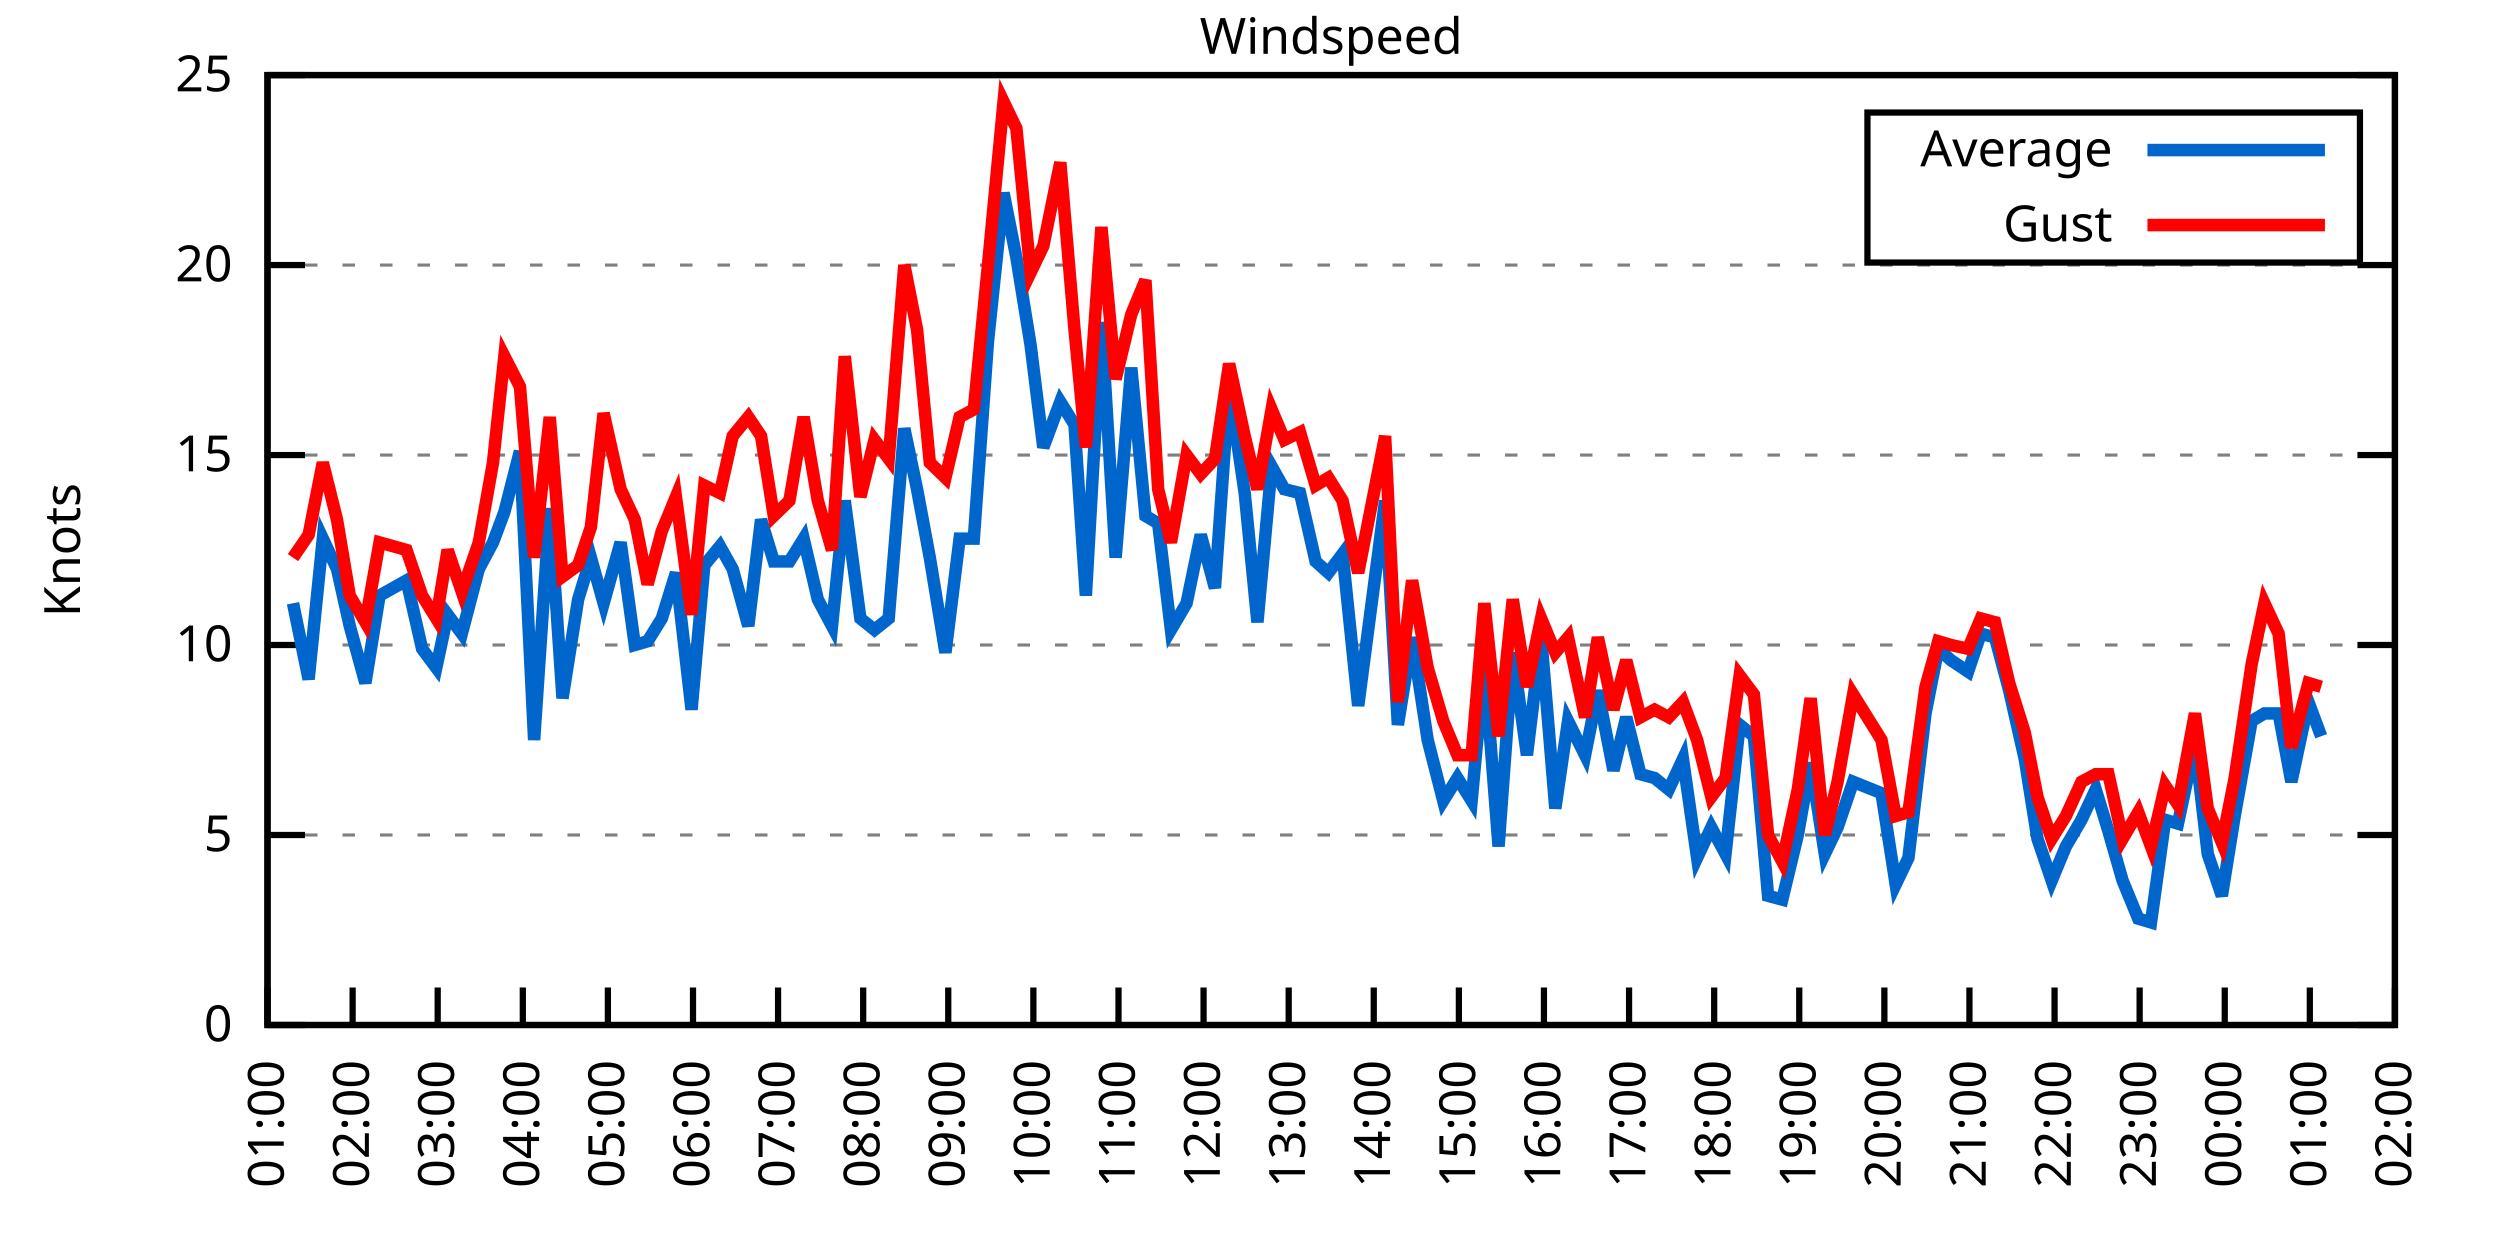
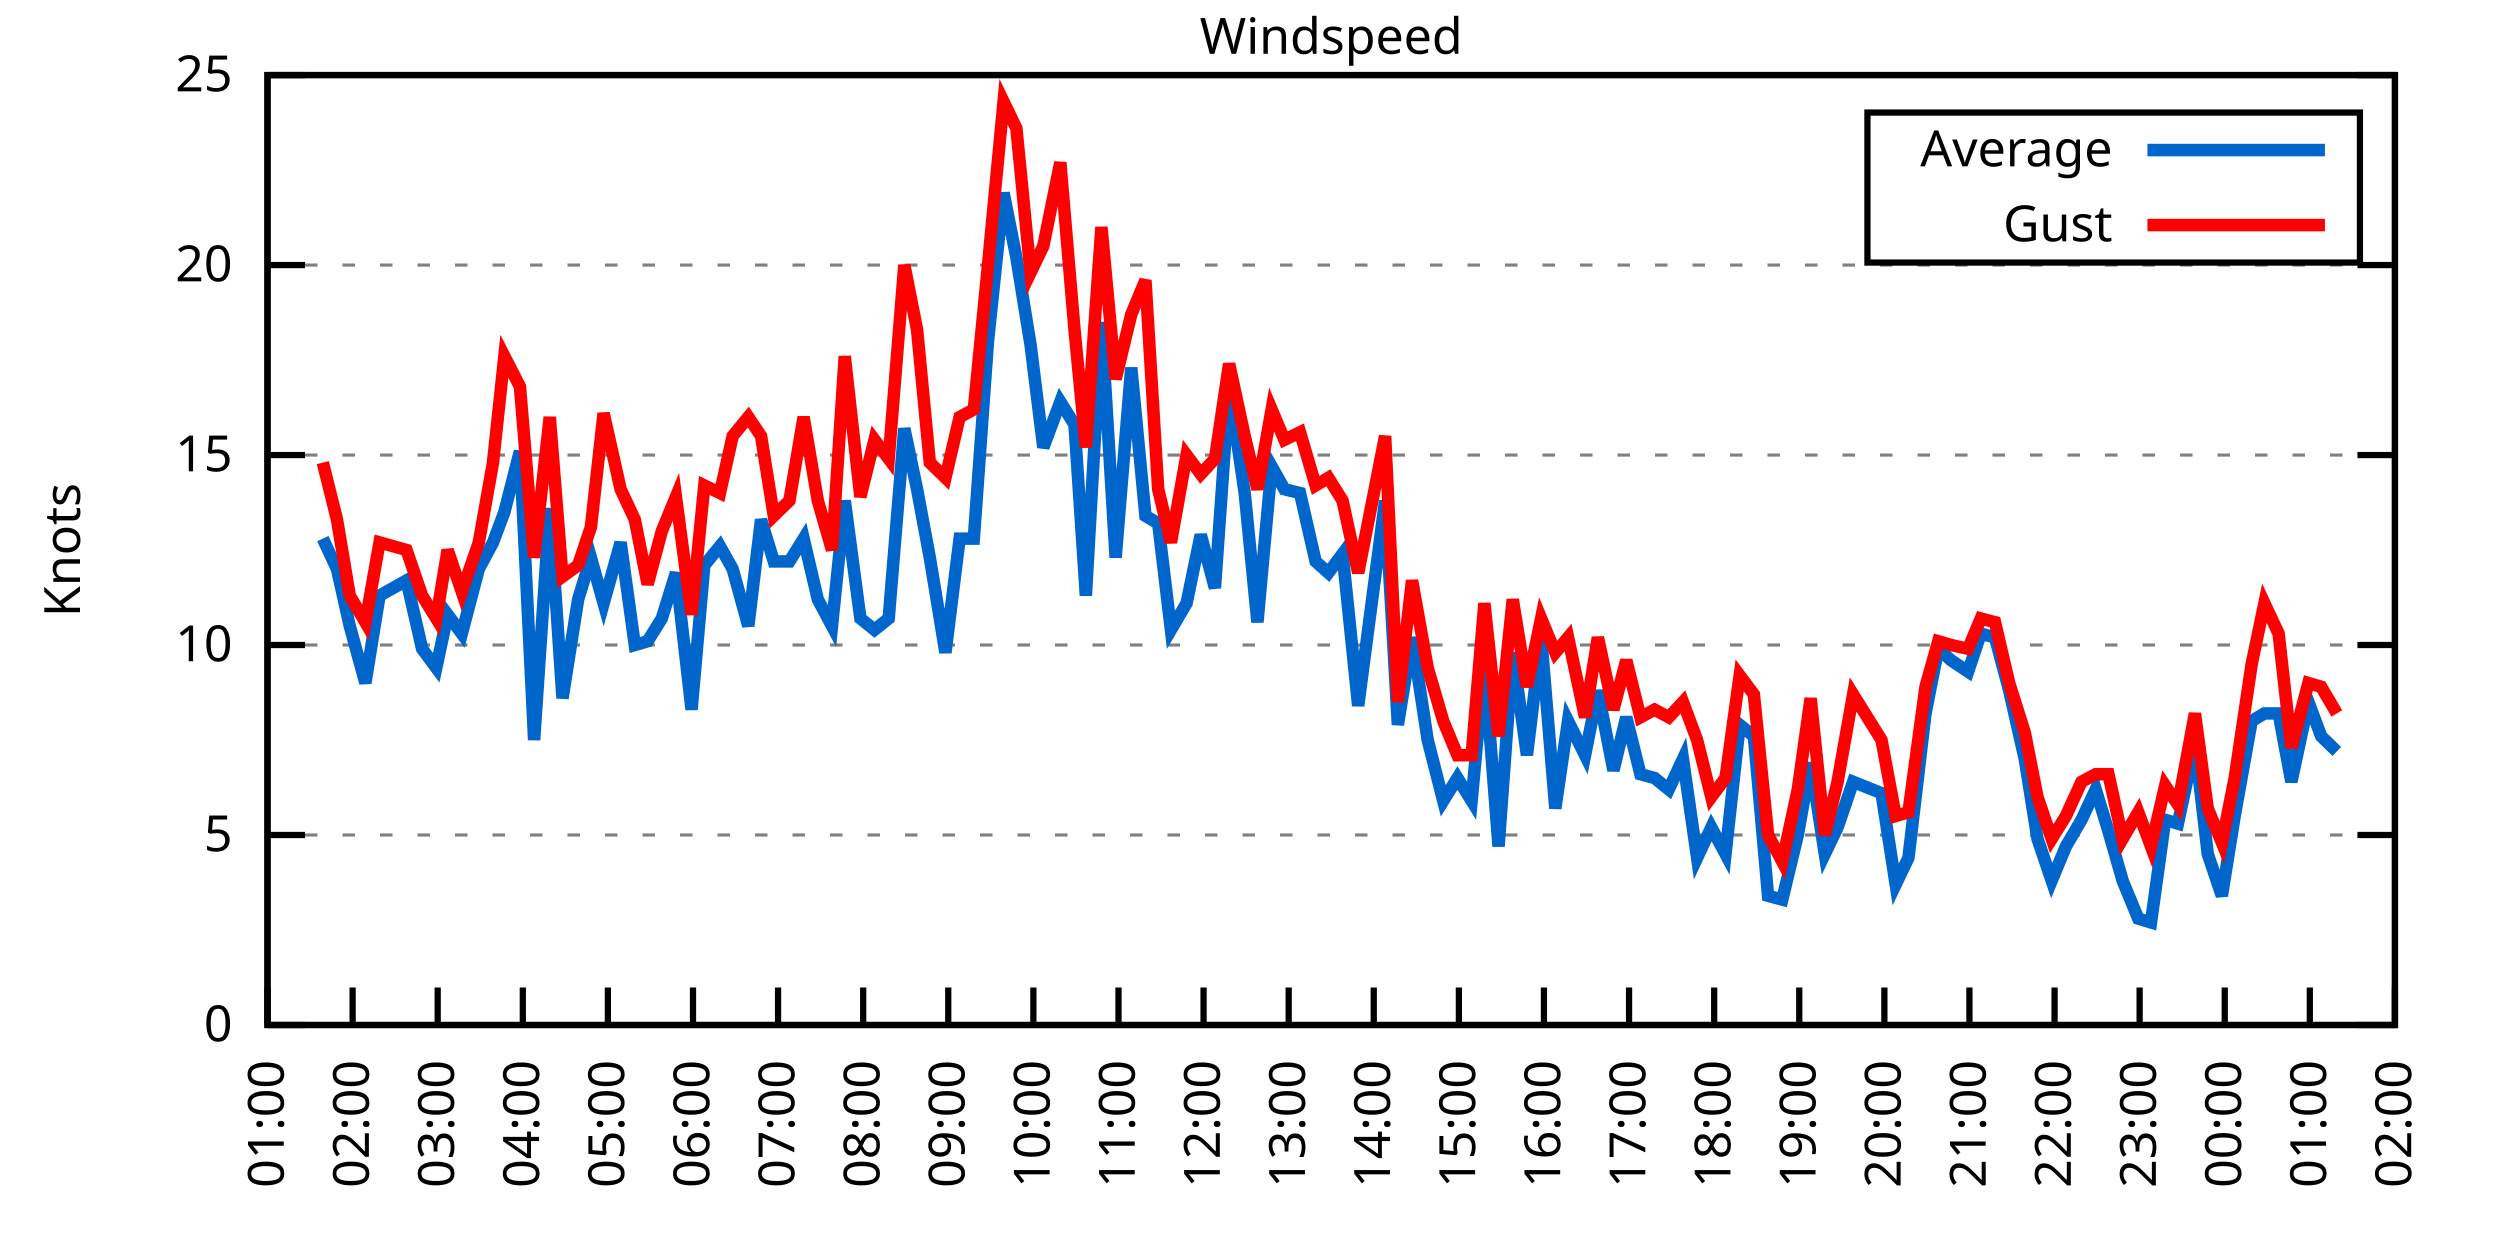
<svg xmlns="http://www.w3.org/2000/svg" xmlns:xlink="http://www.w3.org/1999/xlink" width="400" height="200" viewBox="0 0 400 200">
  <g id="gnuplot_canvas">
    <rect x="0" y="0" width="400" height="200" fill="none" />
    <defs>
      <circle id="gpDot" r="0.5" stroke-width="0.5" stroke="currentColor" />
      <path id="gpPt0" stroke-width="0.333" stroke="currentColor" d="M-1,0 h2 M0,-1 v2" />
      <path id="gpPt1" stroke-width="0.333" stroke="currentColor" d="M-1,-1 L1,1 M1,-1 L-1,1" />
      <path id="gpPt2" stroke-width="0.333" stroke="currentColor" d="M-1,0 L1,0 M0,-1 L0,1 M-1,-1 L1,1 M-1,1 L1,-1" />
      <rect id="gpPt3" stroke-width="0.333" stroke="currentColor" x="-1" y="-1" width="2" height="2" />
      <rect id="gpPt4" stroke-width="0.333" stroke="currentColor" fill="currentColor" x="-1" y="-1" width="2" height="2" />
      <circle id="gpPt5" stroke-width="0.333" stroke="currentColor" cx="0" cy="0" r="1" />
      <use xlink:href="#gpPt5" id="gpPt6" fill="currentColor" stroke="none" />
      <path id="gpPt7" stroke-width="0.333" stroke="currentColor" d="M0,-1.33 L-1.33,0.67 L1.33,0.67 z" />
      <use xlink:href="#gpPt7" id="gpPt8" fill="currentColor" stroke="none" />
      <use xlink:href="#gpPt7" id="gpPt9" stroke="currentColor" transform="rotate(180)" />
      <use xlink:href="#gpPt9" id="gpPt10" fill="currentColor" stroke="none" />
      <use xlink:href="#gpPt3" id="gpPt11" stroke="currentColor" transform="rotate(45)" />
      <use xlink:href="#gpPt11" id="gpPt12" fill="currentColor" stroke="none" />
      <path id="gpPt13" stroke-width="0.333" stroke="currentColor" d="M0,1.330 L1.265,0.411 L0.782,-1.067 L-0.782,-1.076 L-1.265,0.411 z" />
      <use xlink:href="#gpPt13" id="gpPt14" fill="currentColor" stroke="none" />
      <filter id="textbox" filterUnits="objectBoundingBox" x="0" y="0" height="1" width="1">
        <feFlood flood-color="white" flood-opacity="1" result="bgnd" />
        <feComposite in="SourceGraphic" in2="bgnd" operator="atop" />
      </filter>
      <filter id="greybox" filterUnits="objectBoundingBox" x="0" y="0" height="1" width="1">
        <feFlood flood-color="lightgrey" flood-opacity="1" result="grey" />
        <feComposite in="SourceGraphic" in2="grey" operator="atop" />
      </filter>
    </defs>
    <g fill="none" color="white" stroke="currentColor" stroke-width="1.00" stroke-linecap="butt" stroke-linejoin="miter">
</g>
    <g fill="none" color="black" stroke="currentColor" stroke-width="1.00" stroke-linecap="butt" stroke-linejoin="miter">
      <g stroke="none" shape-rendering="crispEdges">
        <polygon fill="rgb(255, 255, 255)" points="42.80,164.00 383.18,164.00 383.18,12.02 42.80,12.02 " />
      </g>
    </g>
    <g fill="none" color="black" stroke="currentColor" stroke-width="1.00" stroke-linecap="butt" stroke-linejoin="miter">
</g>
    <g fill="none" color="black" stroke="black" stroke-width="0.50" stroke-linecap="butt" stroke-linejoin="miter">
</g>
    <g fill="none" color="gray" stroke="currentColor" stroke-width="0.50" stroke-linecap="butt" stroke-linejoin="miter">
      <path stroke="gray" stroke-dasharray="2,4" class="gridline" d="M42.80,164.00 L383.19,164.00  " />
    </g>
    <g fill="none" color="gray" stroke="gray" stroke-width="1.00" stroke-linecap="butt" stroke-linejoin="miter">
</g>
    <g fill="none" color="black" stroke="currentColor" stroke-width="1.00" stroke-linecap="butt" stroke-linejoin="miter">
      <path stroke="black" d="M42.80,164.00 L48.80,164.00 M383.19,164.00 L377.19,164.00  " />
      <g transform="translate(37.20,166.60)" stroke="none" fill="black" font-family="Sans" font-size="8.00" text-anchor="end">
        <text>
          <tspan font-family="Sans"> 0</tspan>
        </text>
      </g>
    </g>
    <g fill="none" color="black" stroke="currentColor" stroke-width="1.00" stroke-linecap="butt" stroke-linejoin="miter">
</g>
    <g fill="none" color="black" stroke="black" stroke-width="0.50" stroke-linecap="butt" stroke-linejoin="miter">
</g>
    <g fill="none" color="gray" stroke="currentColor" stroke-width="0.50" stroke-linecap="butt" stroke-linejoin="miter">
      <path stroke="gray" stroke-dasharray="2,4" class="gridline" d="M42.80,133.60 L383.19,133.60  " />
    </g>
    <g fill="none" color="gray" stroke="gray" stroke-width="1.00" stroke-linecap="butt" stroke-linejoin="miter">
</g>
    <g fill="none" color="black" stroke="currentColor" stroke-width="1.00" stroke-linecap="butt" stroke-linejoin="miter">
      <path stroke="black" d="M42.80,133.60 L48.80,133.60 M383.19,133.60 L377.19,133.60  " />
      <g transform="translate(37.20,136.20)" stroke="none" fill="black" font-family="Sans" font-size="8.00" text-anchor="end">
        <text>
          <tspan font-family="Sans"> 5</tspan>
        </text>
      </g>
    </g>
    <g fill="none" color="black" stroke="currentColor" stroke-width="1.00" stroke-linecap="butt" stroke-linejoin="miter">
</g>
    <g fill="none" color="black" stroke="black" stroke-width="0.50" stroke-linecap="butt" stroke-linejoin="miter">
</g>
    <g fill="none" color="gray" stroke="currentColor" stroke-width="0.50" stroke-linecap="butt" stroke-linejoin="miter">
      <path stroke="gray" stroke-dasharray="2,4" class="gridline" d="M42.80,103.20 L383.19,103.20  " />
    </g>
    <g fill="none" color="gray" stroke="gray" stroke-width="1.00" stroke-linecap="butt" stroke-linejoin="miter">
</g>
    <g fill="none" color="black" stroke="currentColor" stroke-width="1.00" stroke-linecap="butt" stroke-linejoin="miter">
      <path stroke="black" d="M42.80,103.20 L48.80,103.20 M383.19,103.20 L377.19,103.20  " />
      <g transform="translate(37.20,105.80)" stroke="none" fill="black" font-family="Sans" font-size="8.00" text-anchor="end">
        <text>
          <tspan font-family="Sans"> 10</tspan>
        </text>
      </g>
    </g>
    <g fill="none" color="black" stroke="currentColor" stroke-width="1.00" stroke-linecap="butt" stroke-linejoin="miter">
</g>
    <g fill="none" color="black" stroke="black" stroke-width="0.50" stroke-linecap="butt" stroke-linejoin="miter">
</g>
    <g fill="none" color="gray" stroke="currentColor" stroke-width="0.50" stroke-linecap="butt" stroke-linejoin="miter">
      <path stroke="gray" stroke-dasharray="2,4" class="gridline" d="M42.80,72.81 L383.19,72.81  " />
    </g>
    <g fill="none" color="gray" stroke="gray" stroke-width="1.00" stroke-linecap="butt" stroke-linejoin="miter">
</g>
    <g fill="none" color="black" stroke="currentColor" stroke-width="1.00" stroke-linecap="butt" stroke-linejoin="miter">
      <path stroke="black" d="M42.80,72.81 L48.80,72.81 M383.19,72.81 L377.19,72.81  " />
      <g transform="translate(37.20,75.41)" stroke="none" fill="black" font-family="Sans" font-size="8.00" text-anchor="end">
        <text>
          <tspan font-family="Sans"> 15</tspan>
        </text>
      </g>
    </g>
    <g fill="none" color="black" stroke="currentColor" stroke-width="1.00" stroke-linecap="butt" stroke-linejoin="miter">
</g>
    <g fill="none" color="black" stroke="black" stroke-width="0.50" stroke-linecap="butt" stroke-linejoin="miter">
</g>
    <g fill="none" color="gray" stroke="currentColor" stroke-width="0.50" stroke-linecap="butt" stroke-linejoin="miter">
      <path stroke="gray" stroke-dasharray="2,4" class="gridline" d="M42.80,42.41 L383.19,42.41  " />
    </g>
    <g fill="none" color="gray" stroke="gray" stroke-width="1.00" stroke-linecap="butt" stroke-linejoin="miter">
</g>
    <g fill="none" color="black" stroke="currentColor" stroke-width="1.00" stroke-linecap="butt" stroke-linejoin="miter">
      <path stroke="black" d="M42.80,42.41 L48.80,42.41 M383.19,42.41 L377.19,42.41  " />
      <g transform="translate(37.20,45.01)" stroke="none" fill="black" font-family="Sans" font-size="8.00" text-anchor="end">
        <text>
          <tspan font-family="Sans"> 20</tspan>
        </text>
      </g>
    </g>
    <g fill="none" color="black" stroke="currentColor" stroke-width="1.00" stroke-linecap="butt" stroke-linejoin="miter">
</g>
    <g fill="none" color="black" stroke="black" stroke-width="0.50" stroke-linecap="butt" stroke-linejoin="miter">
</g>
    <g fill="none" color="gray" stroke="currentColor" stroke-width="0.50" stroke-linecap="butt" stroke-linejoin="miter">
      <path stroke="gray" stroke-dasharray="2,4" class="gridline" d="M42.80,12.01 L383.19,12.01  " />
    </g>
    <g fill="none" color="gray" stroke="gray" stroke-width="1.00" stroke-linecap="butt" stroke-linejoin="miter">
</g>
    <g fill="none" color="black" stroke="currentColor" stroke-width="1.00" stroke-linecap="butt" stroke-linejoin="miter">
      <path stroke="black" d="M42.80,12.01 L48.80,12.01 M383.19,12.01 L377.19,12.01  " />
      <g transform="translate(37.20,14.61)" stroke="none" fill="black" font-family="Sans" font-size="8.00" text-anchor="end">
        <text>
          <tspan font-family="Sans"> 25</tspan>
        </text>
      </g>
    </g>
    <g fill="none" color="black" stroke="currentColor" stroke-width="1.00" stroke-linecap="butt" stroke-linejoin="miter">
      <path stroke="black" d="M42.80,164.00 L42.80,158.00  " />
      <g transform="translate(45.40,169.60) rotate(270.00)" stroke="none" fill="black" font-family="Sans" font-size="8.00" text-anchor="end">
        <text>
          <tspan font-family="Sans">01:00</tspan>
        </text>
      </g>
    </g>
    <g fill="none" color="black" stroke="currentColor" stroke-width="1.00" stroke-linecap="butt" stroke-linejoin="miter">
      <path stroke="black" d="M56.42,164.00 L56.42,158.00  " />
      <g transform="translate(59.02,169.60) rotate(270.00)" stroke="none" fill="black" font-family="Sans" font-size="8.00" text-anchor="end">
        <text>
          <tspan font-family="Sans">02:00</tspan>
        </text>
      </g>
    </g>
    <g fill="none" color="black" stroke="currentColor" stroke-width="1.00" stroke-linecap="butt" stroke-linejoin="miter">
      <path stroke="black" d="M70.03,164.00 L70.03,158.00  " />
      <g transform="translate(72.63,169.60) rotate(270.00)" stroke="none" fill="black" font-family="Sans" font-size="8.00" text-anchor="end">
        <text>
          <tspan font-family="Sans">03:00</tspan>
        </text>
      </g>
    </g>
    <g fill="none" color="black" stroke="currentColor" stroke-width="1.00" stroke-linecap="butt" stroke-linejoin="miter">
      <path stroke="black" d="M83.65,164.00 L83.65,158.00  " />
      <g transform="translate(86.25,169.60) rotate(270.00)" stroke="none" fill="black" font-family="Sans" font-size="8.00" text-anchor="end">
        <text>
          <tspan font-family="Sans">04:00</tspan>
        </text>
      </g>
    </g>
    <g fill="none" color="black" stroke="currentColor" stroke-width="1.00" stroke-linecap="butt" stroke-linejoin="miter">
      <path stroke="black" d="M97.26,164.00 L97.26,158.00  " />
      <g transform="translate(99.86,169.60) rotate(270.00)" stroke="none" fill="black" font-family="Sans" font-size="8.00" text-anchor="end">
        <text>
          <tspan font-family="Sans">05:00</tspan>
        </text>
      </g>
    </g>
    <g fill="none" color="black" stroke="currentColor" stroke-width="1.00" stroke-linecap="butt" stroke-linejoin="miter">
      <path stroke="black" d="M110.88,164.00 L110.88,158.00  " />
      <g transform="translate(113.48,169.60) rotate(270.00)" stroke="none" fill="black" font-family="Sans" font-size="8.00" text-anchor="end">
        <text>
          <tspan font-family="Sans">06:00</tspan>
        </text>
      </g>
    </g>
    <g fill="none" color="black" stroke="currentColor" stroke-width="1.00" stroke-linecap="butt" stroke-linejoin="miter">
      <path stroke="black" d="M124.49,164.00 L124.49,158.00  " />
      <g transform="translate(127.09,169.60) rotate(270.00)" stroke="none" fill="black" font-family="Sans" font-size="8.00" text-anchor="end">
        <text>
          <tspan font-family="Sans">07:00</tspan>
        </text>
      </g>
    </g>
    <g fill="none" color="black" stroke="currentColor" stroke-width="1.00" stroke-linecap="butt" stroke-linejoin="miter">
      <path stroke="black" d="M138.11,164.00 L138.11,158.00  " />
      <g transform="translate(140.71,169.60) rotate(270.00)" stroke="none" fill="black" font-family="Sans" font-size="8.00" text-anchor="end">
        <text>
          <tspan font-family="Sans">08:00</tspan>
        </text>
      </g>
    </g>
    <g fill="none" color="black" stroke="currentColor" stroke-width="1.00" stroke-linecap="butt" stroke-linejoin="miter">
      <path stroke="black" d="M151.72,164.00 L151.72,158.00  " />
      <g transform="translate(154.32,169.60) rotate(270.00)" stroke="none" fill="black" font-family="Sans" font-size="8.00" text-anchor="end">
        <text>
          <tspan font-family="Sans">09:00</tspan>
        </text>
      </g>
    </g>
    <g fill="none" color="black" stroke="currentColor" stroke-width="1.00" stroke-linecap="butt" stroke-linejoin="miter">
      <path stroke="black" d="M165.34,164.00 L165.34,158.00  " />
      <g transform="translate(167.94,169.60) rotate(270.00)" stroke="none" fill="black" font-family="Sans" font-size="8.00" text-anchor="end">
        <text>
          <tspan font-family="Sans">10:00</tspan>
        </text>
      </g>
    </g>
    <g fill="none" color="black" stroke="currentColor" stroke-width="1.00" stroke-linecap="butt" stroke-linejoin="miter">
      <path stroke="black" d="M178.96,164.00 L178.96,158.00  " />
      <g transform="translate(181.56,169.60) rotate(270.00)" stroke="none" fill="black" font-family="Sans" font-size="8.00" text-anchor="end">
        <text>
          <tspan font-family="Sans">11:00</tspan>
        </text>
      </g>
    </g>
    <g fill="none" color="black" stroke="currentColor" stroke-width="1.00" stroke-linecap="butt" stroke-linejoin="miter">
      <path stroke="black" d="M192.57,164.00 L192.57,158.00  " />
      <g transform="translate(195.17,169.60) rotate(270.00)" stroke="none" fill="black" font-family="Sans" font-size="8.00" text-anchor="end">
        <text>
          <tspan font-family="Sans">12:00</tspan>
        </text>
      </g>
    </g>
    <g fill="none" color="black" stroke="currentColor" stroke-width="1.00" stroke-linecap="butt" stroke-linejoin="miter">
      <path stroke="black" d="M206.19,164.00 L206.19,158.00  " />
      <g transform="translate(208.79,169.60) rotate(270.00)" stroke="none" fill="black" font-family="Sans" font-size="8.00" text-anchor="end">
        <text>
          <tspan font-family="Sans">13:00</tspan>
        </text>
      </g>
    </g>
    <g fill="none" color="black" stroke="currentColor" stroke-width="1.00" stroke-linecap="butt" stroke-linejoin="miter">
      <path stroke="black" d="M219.80,164.00 L219.80,158.00  " />
      <g transform="translate(222.40,169.60) rotate(270.00)" stroke="none" fill="black" font-family="Sans" font-size="8.00" text-anchor="end">
        <text>
          <tspan font-family="Sans">14:00</tspan>
        </text>
      </g>
    </g>
    <g fill="none" color="black" stroke="currentColor" stroke-width="1.00" stroke-linecap="butt" stroke-linejoin="miter">
      <path stroke="black" d="M233.42,164.00 L233.42,158.00  " />
      <g transform="translate(236.02,169.60) rotate(270.00)" stroke="none" fill="black" font-family="Sans" font-size="8.00" text-anchor="end">
        <text>
          <tspan font-family="Sans">15:00</tspan>
        </text>
      </g>
    </g>
    <g fill="none" color="black" stroke="currentColor" stroke-width="1.00" stroke-linecap="butt" stroke-linejoin="miter">
      <path stroke="black" d="M247.03,164.00 L247.03,158.00  " />
      <g transform="translate(249.63,169.60) rotate(270.00)" stroke="none" fill="black" font-family="Sans" font-size="8.00" text-anchor="end">
        <text>
          <tspan font-family="Sans">16:00</tspan>
        </text>
      </g>
    </g>
    <g fill="none" color="black" stroke="currentColor" stroke-width="1.00" stroke-linecap="butt" stroke-linejoin="miter">
      <path stroke="black" d="M260.65,164.00 L260.65,158.00  " />
      <g transform="translate(263.25,169.60) rotate(270.00)" stroke="none" fill="black" font-family="Sans" font-size="8.00" text-anchor="end">
        <text>
          <tspan font-family="Sans">17:00</tspan>
        </text>
      </g>
    </g>
    <g fill="none" color="black" stroke="currentColor" stroke-width="1.00" stroke-linecap="butt" stroke-linejoin="miter">
      <path stroke="black" d="M274.27,164.00 L274.27,158.00  " />
      <g transform="translate(276.87,169.60) rotate(270.00)" stroke="none" fill="black" font-family="Sans" font-size="8.00" text-anchor="end">
        <text>
          <tspan font-family="Sans">18:00</tspan>
        </text>
      </g>
    </g>
    <g fill="none" color="black" stroke="currentColor" stroke-width="1.00" stroke-linecap="butt" stroke-linejoin="miter">
      <path stroke="black" d="M287.88,164.00 L287.88,158.00  " />
      <g transform="translate(290.48,169.60) rotate(270.00)" stroke="none" fill="black" font-family="Sans" font-size="8.00" text-anchor="end">
        <text>
          <tspan font-family="Sans">19:00</tspan>
        </text>
      </g>
    </g>
    <g fill="none" color="black" stroke="currentColor" stroke-width="1.00" stroke-linecap="butt" stroke-linejoin="miter">
      <path stroke="black" d="M301.50,164.00 L301.50,158.00  " />
      <g transform="translate(304.10,169.60) rotate(270.00)" stroke="none" fill="black" font-family="Sans" font-size="8.00" text-anchor="end">
        <text>
          <tspan font-family="Sans">20:00</tspan>
        </text>
      </g>
    </g>
    <g fill="none" color="black" stroke="currentColor" stroke-width="1.00" stroke-linecap="butt" stroke-linejoin="miter">
      <path stroke="black" d="M315.11,164.00 L315.11,158.00  " />
      <g transform="translate(317.71,169.60) rotate(270.00)" stroke="none" fill="black" font-family="Sans" font-size="8.00" text-anchor="end">
        <text>
          <tspan font-family="Sans">21:00</tspan>
        </text>
      </g>
    </g>
    <g fill="none" color="black" stroke="currentColor" stroke-width="1.00" stroke-linecap="butt" stroke-linejoin="miter">
      <path stroke="black" d="M328.73,164.00 L328.73,158.00  " />
      <g transform="translate(331.33,169.60) rotate(270.00)" stroke="none" fill="black" font-family="Sans" font-size="8.00" text-anchor="end">
        <text>
          <tspan font-family="Sans">22:00</tspan>
        </text>
      </g>
    </g>
    <g fill="none" color="black" stroke="currentColor" stroke-width="1.00" stroke-linecap="butt" stroke-linejoin="miter">
      <path stroke="black" d="M342.34,164.00 L342.34,158.00  " />
      <g transform="translate(344.94,169.60) rotate(270.00)" stroke="none" fill="black" font-family="Sans" font-size="8.00" text-anchor="end">
        <text>
          <tspan font-family="Sans">23:00</tspan>
        </text>
      </g>
    </g>
    <g fill="none" color="black" stroke="currentColor" stroke-width="1.00" stroke-linecap="butt" stroke-linejoin="miter">
      <path stroke="black" d="M355.96,164.00 L355.96,158.00  " />
      <g transform="translate(358.56,169.60) rotate(270.00)" stroke="none" fill="black" font-family="Sans" font-size="8.00" text-anchor="end">
        <text>
          <tspan font-family="Sans">00:00</tspan>
        </text>
      </g>
    </g>
    <g fill="none" color="black" stroke="currentColor" stroke-width="1.00" stroke-linecap="butt" stroke-linejoin="miter">
      <path stroke="black" d="M369.57,164.00 L369.57,158.00  " />
      <g transform="translate(372.17,169.60) rotate(270.00)" stroke="none" fill="black" font-family="Sans" font-size="8.00" text-anchor="end">
        <text>
          <tspan font-family="Sans">01:00</tspan>
        </text>
      </g>
    </g>
    <g fill="none" color="black" stroke="currentColor" stroke-width="1.00" stroke-linecap="butt" stroke-linejoin="miter">
      <path stroke="black" d="M383.19,164.00 L383.19,158.00  " />
      <g transform="translate(385.79,169.60) rotate(270.00)" stroke="none" fill="black" font-family="Sans" font-size="8.00" text-anchor="end">
        <text>
          <tspan font-family="Sans">02:00</tspan>
        </text>
      </g>
    </g>
    <g fill="none" color="black" stroke="currentColor" stroke-width="1.00" stroke-linecap="butt" stroke-linejoin="miter">
</g>
    <g fill="none" color="black" stroke="currentColor" stroke-width="1.00" stroke-linecap="butt" stroke-linejoin="miter">
      <path stroke="black" d="M42.80,12.01 L42.80,164.00 L383.19,164.00 L383.19,12.01 L42.80,12.01 Z  " />
    </g>
    <g fill="none" color="black" stroke="currentColor" stroke-width="1.00" stroke-linecap="butt" stroke-linejoin="miter">
</g>
    <g fill="none" color="black" stroke="currentColor" stroke-width="1.00" stroke-linecap="butt" stroke-linejoin="miter">
      <path stroke="black" d="M298.79,42.01 L298.79,18.01 L377.59,18.01 L377.59,42.01 L298.79,42.01 Z  " />
    </g>
    <g id="Windspeed_plot_1">
      <g fill="none" color="white" stroke="black" stroke-width="2.00" stroke-linecap="butt" stroke-linejoin="miter">
</g>
      <g fill="none" color="black" stroke="currentColor" stroke-width="2.00" stroke-linecap="butt" stroke-linejoin="miter">
        <g transform="translate(337.99,26.61)" stroke="none" fill="black" font-family="Sans" font-size="8.00" text-anchor="end">
          <text>
            <tspan font-family="Sans">Average</tspan>
          </text>
        </g>
      </g>
      <g fill="none" color="black" stroke="currentColor" stroke-width="2.00" stroke-linecap="butt" stroke-linejoin="miter">
-         <path stroke="rgb(  0, 102, 204)" d="M343.59,24.01 L371.99,24.01 M46.88,96.52 L49.38,108.68 L51.65,86.18 L53.92,91.04 L55.96,100.16 L58.46,109.28   L60.73,95.30 L65.04,92.87 L67.54,103.81 L69.80,106.85 L71.62,98.34 L73.89,101.38 L76.61,91.04 L78.88,86.79   L80.70,81.93 L83.19,72.20 L85.46,118.40 L87.96,81.32 L90.00,111.72 L92.50,95.91 L94.54,89.22 L96.58,96.52   L99.30,86.79 L101.57,103.20 L103.62,102.60 L105.89,98.95 L108.15,91.65 L110.65,113.54 L112.69,90.44 L115.19,87.40   L117.23,91.04 L119.73,100.16 L121.77,83.14 L123.81,89.83 L126.31,89.83 L128.58,86.18 L130.85,95.91 L133.12,100.16   L135.16,80.10 L137.66,98.95 L139.92,100.77 L142.19,98.95 L144.69,68.55 L146.73,78.28 L148.77,89.22 L151.27,104.42   L153.54,86.18 L155.81,86.18 L158.08,54.57 L160.57,30.86 L162.62,41.19 L164.89,55.18 L166.93,71.59 L169.65,64.29   L171.92,67.94 L173.74,95.30 L176.23,51.53 L178.50,89.22 L181.00,58.82 L183.27,82.53 L185.31,83.75 L187.35,100.77   L189.85,96.52 L192.12,85.57 L194.39,94.08 L196.66,61.86 L199.15,78.89 L201.19,99.56 L203.46,74.63 L205.51,78.28   L208.00,78.89 L210.50,89.83 L212.54,91.65 L214.81,88.61 L217.31,112.93 L221.62,80.10 L223.66,115.97 L225.93,101.99   L228.43,118.40 L230.92,128.13 L233.19,124.48 L235.46,128.13 L237.50,106.24 L239.77,135.43 L242.04,104.42 L244.31,120.83   L246.58,101.99 L248.85,129.35 L250.89,115.36 L253.61,120.83 L255.66,110.50 L258.15,123.27 L260.20,114.76 L262.47,123.87   L264.73,124.48 L267.00,126.31 L269.27,121.44 L271.54,137.25 L273.81,132.39 L276.08,136.64 L278.35,115.97 L280.62,117.80   L282.89,143.33 L285.16,143.94 L287.65,133.60 L289.70,122.05 L291.97,136.64 L294.01,132.39 L296.50,125.09 L301.04,126.91   L303.31,141.51 L305.35,137.25 L308.08,114.15 L310.12,103.81 L312.16,105.64 L314.89,107.46 L316.93,101.38 L319.20,101.99   L321.47,110.50 L323.96,121.44 L326.00,134.21 L328.27,140.90 L330.54,135.43 L333.04,131.17 L335.31,126.31 L337.35,132.99   L339.62,140.90 L342.12,146.98 L344.16,147.59 L346.43,131.17 L348.47,131.78 L351.19,119.01 L353.24,136.64 L355.50,143.33   L357.55,130.56 L360.27,115.36 L362.31,114.15 L364.58,114.15 L366.62,125.09 L369.35,112.32 L371.39,117.80  " />
+         <path stroke="rgb(  0, 102, 204)" d="M343.59,24.01 L371.99,24.01 M51.65,86.18 L53.92,91.04 L55.96,100.16 L58.46,109.28 L60.73,95.30 L65.04,92.87   L67.54,103.81 L69.80,106.85 L71.62,98.34 L73.89,101.38 L76.61,91.04 L78.88,86.79 L80.70,81.93 L83.19,72.20   L85.46,118.40 L87.96,81.32 L90.00,111.72 L92.50,95.91 L94.54,89.22 L96.58,96.52 L99.30,86.79 L101.57,103.20   L103.62,102.60 L105.89,98.95 L108.15,91.65 L110.65,113.54 L112.69,90.44 L115.19,87.40 L117.23,91.04 L119.73,100.16   L121.77,83.14 L123.81,89.83 L126.31,89.83 L128.58,86.18 L130.85,95.91 L133.12,100.16 L135.16,80.10 L137.66,98.95   L139.92,100.77 L142.19,98.95 L144.69,68.55 L146.73,78.28 L148.77,89.22 L151.27,104.42 L153.54,86.18 L155.81,86.18   L158.08,54.57 L160.57,30.86 L162.62,41.19 L164.89,55.18 L166.93,71.59 L169.65,64.29 L171.92,67.94 L173.74,95.30   L176.23,51.53 L178.50,89.22 L181.00,58.82 L183.27,82.53 L185.31,83.75 L187.35,100.77 L189.85,96.52 L192.12,85.57   L194.39,94.08 L196.66,61.86 L199.15,78.89 L201.19,99.56 L203.46,74.63 L205.51,78.28 L208.00,78.89 L210.50,89.83   L212.54,91.65 L214.81,88.61 L217.31,112.93 L221.62,80.10 L223.66,115.97 L225.93,101.99 L228.43,118.40 L230.92,128.13   L233.19,124.48 L235.46,128.13 L237.50,106.24 L239.77,135.43 L242.04,104.42 L244.31,120.83 L246.58,101.99 L248.85,129.35   L250.89,115.36 L253.61,120.83 L255.66,110.50 L258.15,123.27 L260.20,114.76 L262.47,123.87 L264.73,124.48 L267.00,126.31   L269.27,121.44 L271.54,137.25 L273.81,132.39 L276.08,136.64 L278.35,115.97 L280.62,117.80 L282.89,143.33 L285.16,143.94   L287.65,133.60 L289.70,122.05 L291.97,136.64 L294.01,132.39 L296.50,125.09 L301.04,126.91 L303.31,141.51 L305.35,137.25   L308.08,114.15 L310.12,103.81 L312.16,105.64 L314.89,107.46 L316.93,101.38 L319.20,101.99 L321.47,110.50 L323.96,121.44   L326.00,134.21 L328.27,140.90 L330.54,135.43 L333.04,131.17 L335.31,126.31 L337.35,132.99 L339.62,140.90 L342.12,146.98   L344.16,147.59 L346.43,131.17 L348.47,131.78 L351.19,119.01 L353.24,136.64 L355.50,143.33 L357.55,130.56 L360.27,115.36   L362.31,114.15 L364.58,114.15 L366.62,125.09 L369.35,112.32 L371.39,117.80 L373.89,120.23  " />
      </g>
    </g>
    <g id="Windspeed_plot_2">
      <g fill="none" color="black" stroke="currentColor" stroke-width="2.00" stroke-linecap="butt" stroke-linejoin="miter">
        <g transform="translate(337.99,38.61)" stroke="none" fill="black" font-family="Sans" font-size="8.00" text-anchor="end">
          <text>
            <tspan font-family="Sans">Gust</tspan>
          </text>
        </g>
      </g>
      <g fill="none" color="black" stroke="currentColor" stroke-width="2.00" stroke-linecap="butt" stroke-linejoin="miter">
-         <path stroke="rgb(255,   0,   0)" d="M343.59,36.01 L371.99,36.01 M46.88,89.22 L49.38,85.57 L51.65,74.02 L53.92,83.14 L55.96,95.30 L58.46,99.56   L60.73,86.79 L65.04,88.00 L67.54,95.30 L69.80,98.95 L71.62,88.00 L73.89,94.69 L76.61,86.79 L78.88,74.02   L80.70,57.00 L83.19,61.86 L85.46,89.22 L87.96,66.73 L90.00,92.26 L92.50,90.44 L94.54,84.36 L96.58,66.12   L99.30,78.28 L101.57,83.14 L103.62,93.48 L105.89,84.97 L108.15,79.49 L110.65,98.34 L112.69,77.67 L115.19,78.89   L117.23,69.77 L119.73,66.73 L121.77,69.77 L123.81,82.53 L126.31,80.10 L128.58,66.73 L130.85,80.10 L133.12,88.00   L135.16,57.00 L137.66,79.49 L139.92,70.37 L142.19,73.41 L144.69,42.41 L146.73,52.74 L148.77,74.02 L151.27,76.45   L153.54,66.73 L155.81,65.51 L158.08,42.41 L160.57,16.27 L162.62,20.52 L164.89,43.62 L166.93,39.37 L169.65,25.99   L171.92,52.74 L173.74,71.59 L176.23,36.33 L178.50,60.65 L181.00,50.31 L183.27,44.84 L185.31,78.28 L187.35,86.79   L189.85,72.81 L192.12,75.85 L194.39,73.41 L196.66,58.21 L199.15,69.77 L201.19,78.28 L203.46,65.51 L205.51,70.37   L208.00,69.16 L210.50,77.67 L212.54,76.45 L214.81,80.10 L217.31,91.65 L221.62,69.77 L223.66,112.32 L225.93,92.87   L228.43,106.85 L230.92,115.36 L233.19,120.83 L235.46,120.83 L237.50,96.52 L239.77,117.80 L242.04,95.91 L244.31,109.89   L246.58,98.95 L248.85,104.42 L250.89,101.99 L253.61,114.76 L255.66,101.99 L258.15,113.54 L260.20,105.64 L262.47,114.76   L264.73,113.54 L267.00,114.76 L269.27,112.32 L271.54,118.40 L273.81,127.52 L276.08,124.48 L278.35,108.07 L280.62,111.11   L282.89,133.60 L285.16,137.86 L287.65,126.31 L289.70,111.72 L291.97,133.60 L294.01,125.09 L296.50,111.11 L301.04,118.40   L303.31,130.56 L305.35,129.95 L308.08,109.89 L310.12,102.60 L312.16,103.20 L314.89,103.81 L316.93,98.95 L319.20,99.56   L321.47,109.28 L323.96,117.19 L326.00,127.52 L328.27,134.21 L330.54,130.56 L333.04,125.09 L335.31,123.87 L337.35,123.87   L339.62,134.21 L342.12,129.95 L344.16,135.43 L346.43,125.70 L348.47,128.74 L351.19,114.15 L353.24,129.35 L355.50,134.82   L357.55,124.48 L360.27,106.24 L362.31,96.52 L364.58,101.38 L366.62,119.62 L369.35,109.28 L371.39,109.89  " />
+         <path stroke="rgb(255,   0,   0)" d="M343.59,36.01 L371.99,36.01 M51.65,74.02 L53.92,83.14 L55.96,95.30 L58.46,99.56 L60.73,86.79 L65.04,88.00   L67.54,95.30 L69.80,98.95 L71.62,88.00 L73.89,94.69 L76.61,86.79 L78.88,74.02 L80.70,57.00 L83.19,61.86   L85.46,89.22 L87.96,66.73 L90.00,92.26 L92.50,90.44 L94.54,84.36 L96.58,66.12 L99.30,78.28 L101.57,83.14   L103.62,93.48 L105.89,84.97 L108.15,79.49 L110.65,98.34 L112.69,77.67 L115.19,78.89 L117.23,69.77 L119.73,66.73   L121.77,69.77 L123.81,82.53 L126.31,80.10 L128.58,66.73 L130.85,80.10 L133.12,88.00 L135.16,57.00 L137.66,79.49   L139.92,70.37 L142.19,73.41 L144.69,42.41 L146.73,52.74 L148.77,74.02 L151.27,76.45 L153.54,66.73 L155.81,65.51   L158.08,42.41 L160.57,16.27 L162.62,20.52 L164.89,43.62 L166.93,39.37 L169.65,25.99 L171.92,52.74 L173.74,71.59   L176.23,36.33 L178.50,60.65 L181.00,50.31 L183.27,44.84 L185.31,78.28 L187.35,86.79 L189.85,72.81 L192.12,75.85   L194.39,73.41 L196.66,58.21 L199.15,69.77 L201.19,78.28 L203.46,65.51 L205.51,70.37 L208.00,69.16 L210.50,77.67   L212.54,76.45 L214.81,80.10 L217.31,91.65 L221.62,69.77 L223.66,112.32 L225.93,92.87 L228.43,106.85 L230.92,115.36   L233.19,120.83 L235.46,120.83 L237.50,96.52 L239.77,117.80 L242.04,95.91 L244.31,109.89 L246.58,98.95 L248.85,104.42   L250.89,101.99 L253.61,114.76 L255.66,101.99 L258.15,113.54 L260.20,105.64 L262.47,114.76 L264.73,113.54 L267.00,114.76   L269.27,112.32 L271.54,118.40 L273.81,127.52 L276.08,124.48 L278.35,108.07 L280.62,111.11 L282.89,133.60 L285.16,137.86   L287.65,126.31 L289.70,111.72 L291.97,133.60 L294.01,125.09 L296.50,111.11 L301.04,118.40 L303.31,130.56 L305.35,129.95   L308.08,109.89 L310.12,102.60 L312.16,103.20 L314.89,103.81 L316.93,98.95 L319.20,99.56 L321.47,109.28 L323.96,117.19   L326.00,127.52 L328.27,134.21 L330.54,130.56 L333.04,125.09 L335.31,123.87 L337.35,123.87 L339.62,134.21 L342.12,129.95   L344.16,135.43 L346.43,125.70 L348.47,128.74 L351.19,114.15 L353.24,129.35 L355.50,134.82 L357.55,124.48 L360.27,106.24   L362.31,96.52 L364.58,101.38 L366.62,119.62 L369.35,109.28 L371.39,109.89 L373.89,114.15  " />
      </g>
    </g>
    <g fill="none" color="black" stroke="currentColor" stroke-width="2.00" stroke-linecap="butt" stroke-linejoin="miter">
</g>
    <g fill="none" color="black" stroke="black" stroke-width="1.00" stroke-linecap="butt" stroke-linejoin="miter">
</g>
    <g fill="none" color="black" stroke="currentColor" stroke-width="1.00" stroke-linecap="butt" stroke-linejoin="miter">
      <path stroke="black" d="M42.80,12.01 L42.80,164.00 L383.19,164.00 L383.19,12.01 L42.80,12.01 Z  " />
      <g transform="translate(12.80,88.01) rotate(270.00)" stroke="none" fill="black" font-family="Sans" font-size="8.00" text-anchor="middle">
        <text>
          <tspan font-family="Sans">Knots</tspan>
        </text>
      </g>
    </g>
    <g fill="none" color="black" stroke="currentColor" stroke-width="1.00" stroke-linecap="butt" stroke-linejoin="miter">
</g>
    <g fill="none" color="black" stroke="currentColor" stroke-width="1.00" stroke-linecap="butt" stroke-linejoin="miter">
      <g transform="translate(212.99,8.61)" stroke="none" fill="black" font-family="Sans" font-size="8.00" text-anchor="middle">
        <text>
          <tspan font-family="Sans">Windspeed</tspan>
        </text>
      </g>
    </g>
    <g fill="none" color="black" stroke="currentColor" stroke-width="1.00" stroke-linecap="butt" stroke-linejoin="miter">
</g>
  </g>
</svg>
